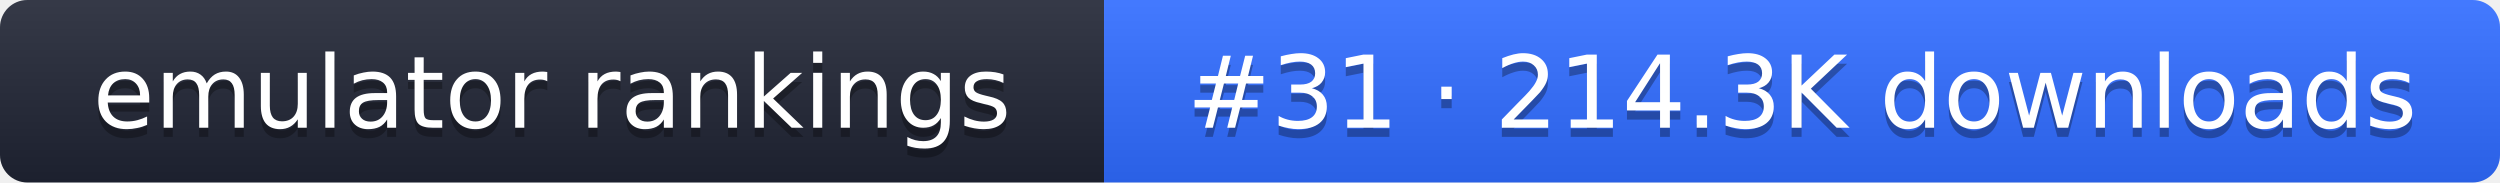
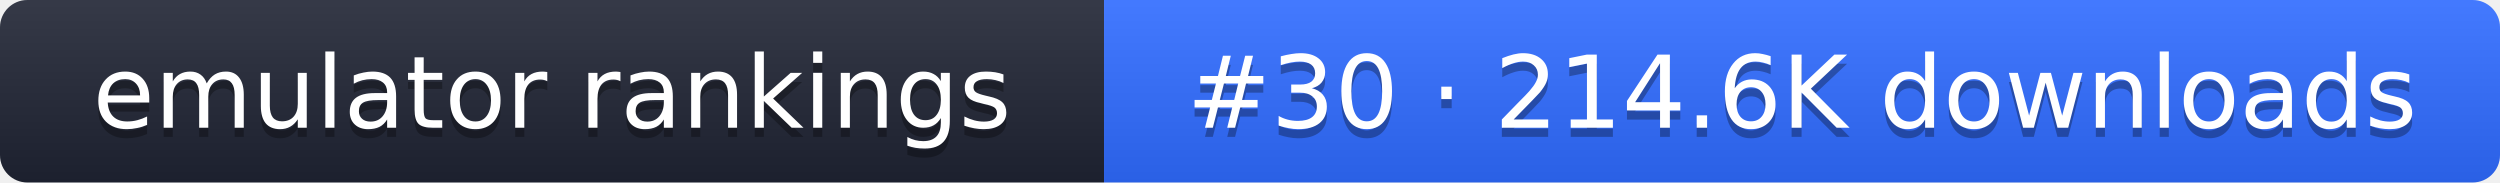
- <svg xmlns="http://www.w3.org/2000/svg" width="274" height="20" role="img" aria-label="emulator rankings: #31 · 214.3K downloads">
+ <svg xmlns="http://www.w3.org/2000/svg" width="274" height="20" role="img" aria-label="emulator rankings: #30 · 214.6K downloads">
  <linearGradient id="g" x2="0" y2="100%">
    <stop offset="0" stop-color="#fff" stop-opacity=".1" />
    <stop offset="1" stop-opacity=".1" />
  </linearGradient>
  <clipPath id="r">
    <rect width="274" height="20" rx="3" fill="#fff" />
  </clipPath>
  <g clip-path="url(#r)">
    <rect width="121" height="20" fill="#1f2433" />
    <rect x="121" width="153" height="20" fill="#2f6bff" />
    <rect width="274" height="20" fill="url(#g)" />
  </g>
  <g fill="#fff" text-anchor="middle" font-family="Verdana,DejaVu Sans,sans-serif" font-size="11">
    <text x="60.5" y="15" fill="#010101" fill-opacity=".3">emulator rankings</text>
    <text x="60.5" y="14">emulator rankings</text>
-     <text x="197.5" y="15" fill="#010101" fill-opacity=".3">#31 · 214.3K downloads</text>
-     <text x="197.5" y="14">#31 · 214.3K downloads</text>
+     <text x="197.5" y="15" fill="#010101" fill-opacity=".3">#30 · 214.6K downloads</text>
+     <text x="197.5" y="14">#30 · 214.6K downloads</text>
  </g>
</svg>
